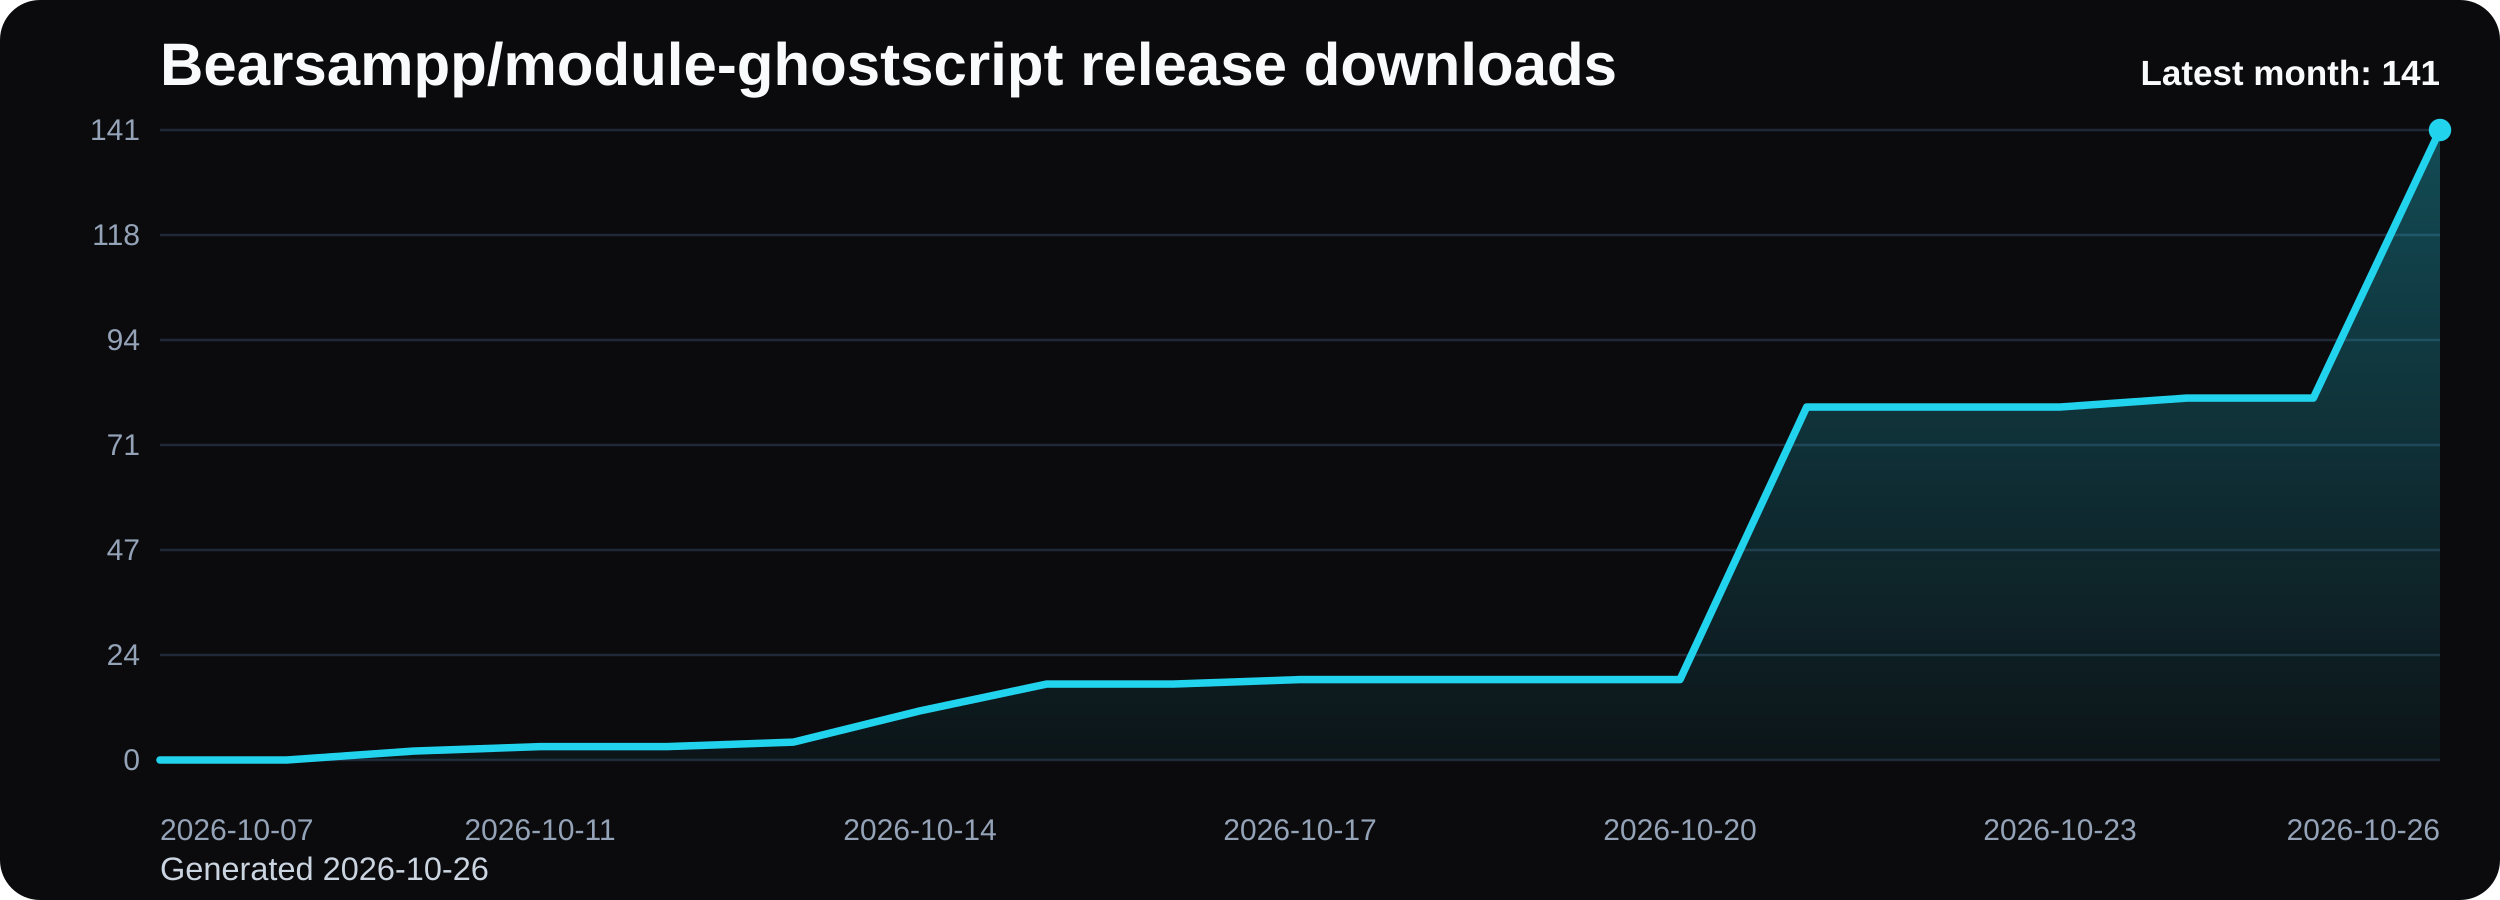
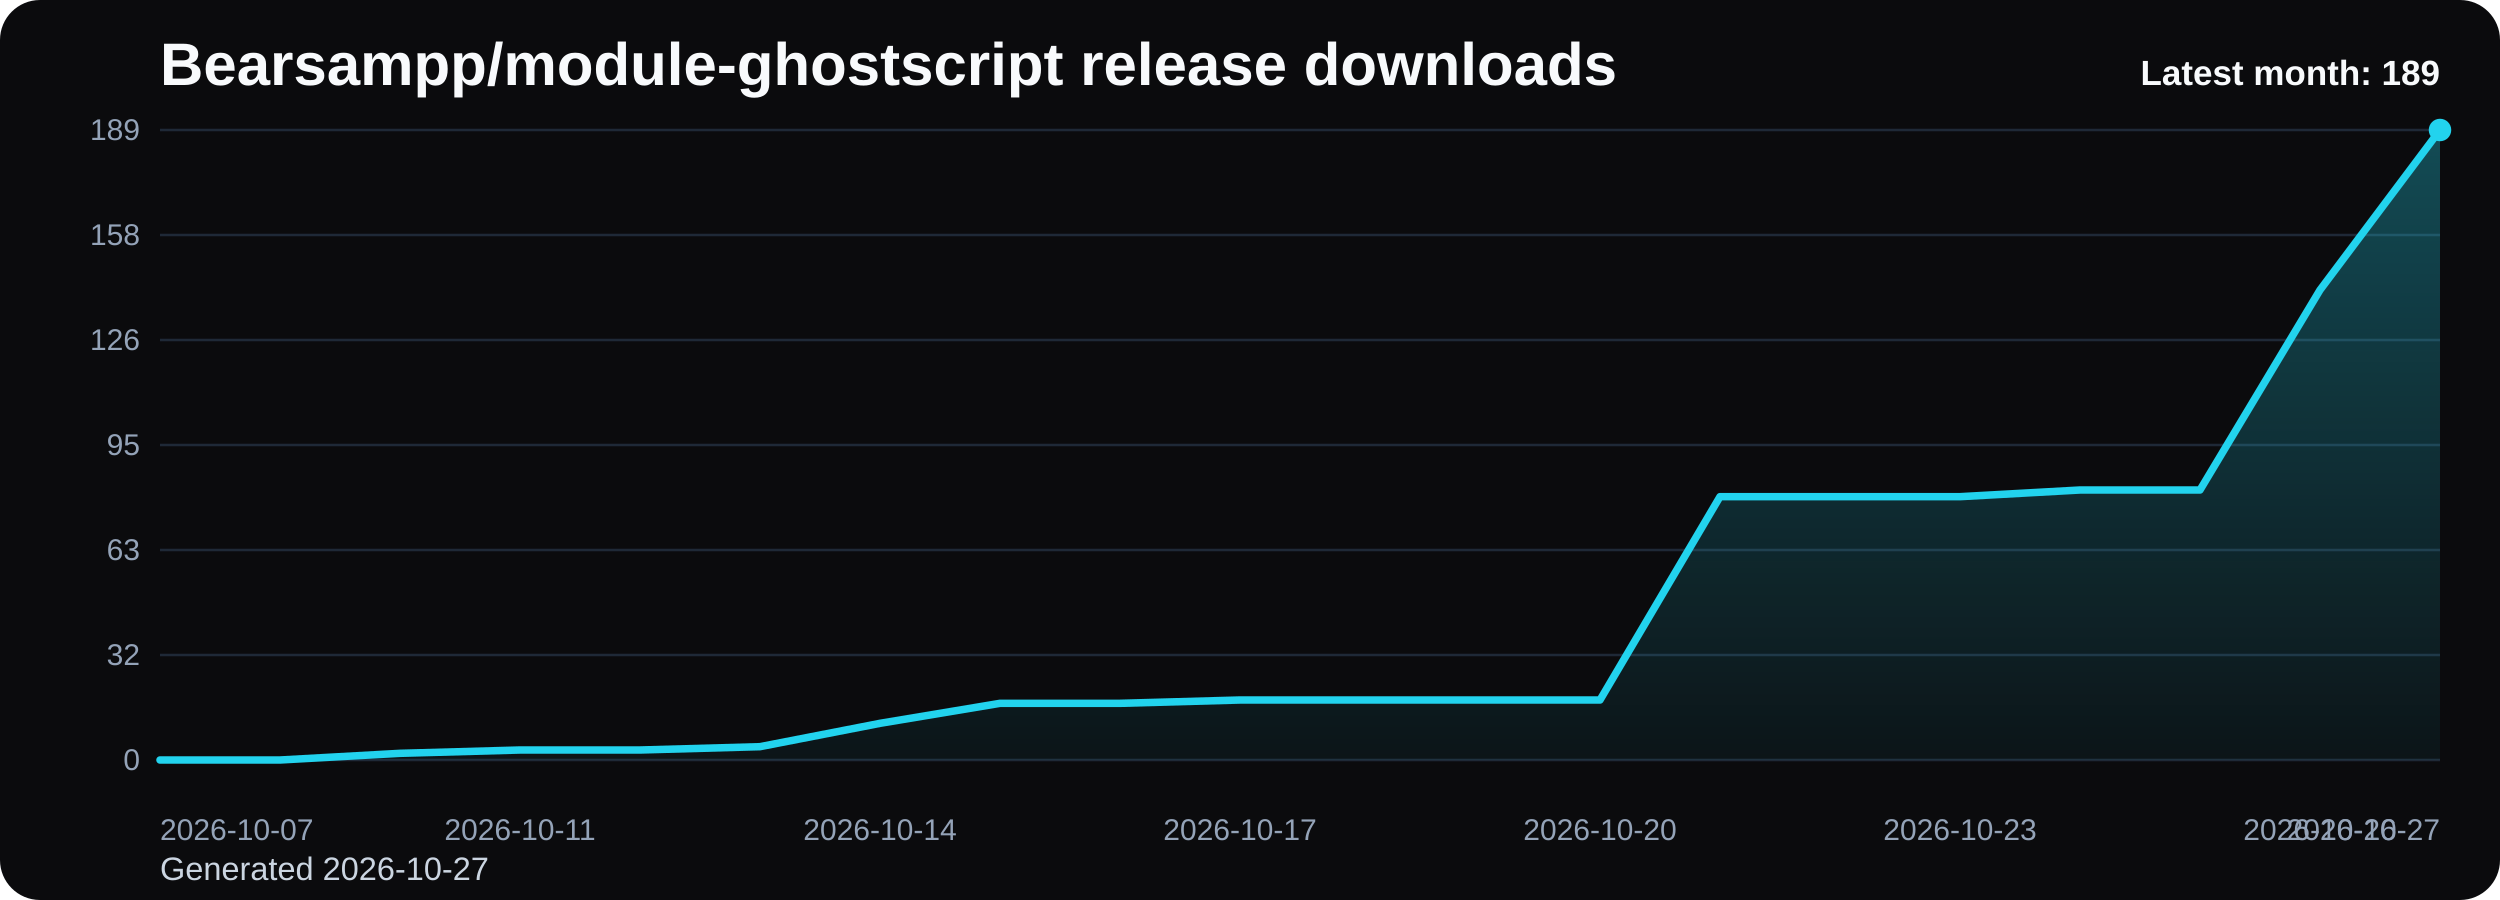
<svg xmlns="http://www.w3.org/2000/svg" viewBox="0 0 1000 360" role="img" aria-label="Bearsampp/module-ghostscript release downloads chart">
  <defs>
    <linearGradient id="fill-monthly-black" x1="0" y1="0" x2="0" y2="1">
      <stop offset="0%" stop-color="#22d3ee" stop-opacity="0.32" />
      <stop offset="100%" stop-color="#22d3ee" stop-opacity="0.05" />
    </linearGradient>
    <style>
      .bg { fill: #0b0b0d; }
      .title { font: 700 24px Arial, sans-serif; fill: #f8fafc; }
      .sub { font: 400 13px Arial, sans-serif; fill: #cbd5e1; }
      .grid { stroke: #1f2937; stroke-width: 1; }
      .axis { font: 400 12px Arial, sans-serif; fill: #94a3b8; }
      .line { fill: none; stroke: #22d3ee; stroke-width: 3; stroke-linecap: round; stroke-linejoin: round; }
      .dot { fill: #22d3ee; }
      .value { font: 600 11px Arial, sans-serif; fill: #cbd5e1; }
      .latest { font: 700 14px Arial, sans-serif; fill: #f8fafc; }
    </style>
  </defs>
  <rect class="bg" x="0" y="0" width="1000" height="360" rx="16" />
  <text class="title" x="64" y="34">Bearsampp/module-ghostscript release downloads</text>
-   <text class="sub" x="64" y="352">Generated 2026-10-26</text>
+   <text class="sub" x="64" y="352">Generated 2026-10-27</text>
  <line x1="64" y1="52.00" x2="976" y2="52.00" class="grid" />
-   <text x="56" y="56.00" text-anchor="end" class="axis">141</text>
+   <text x="56" y="56.00" text-anchor="end" class="axis">189</text>
  <line x1="64" y1="94.00" x2="976" y2="94.00" class="grid" />
-   <text x="56" y="98.00" text-anchor="end" class="axis">118</text>
+   <text x="56" y="98.00" text-anchor="end" class="axis">158</text>
  <line x1="64" y1="136.00" x2="976" y2="136.00" class="grid" />
-   <text x="56" y="140.00" text-anchor="end" class="axis">94</text>
+   <text x="56" y="140.00" text-anchor="end" class="axis">126</text>
  <line x1="64" y1="178.00" x2="976" y2="178.00" class="grid" />
-   <text x="56" y="182.00" text-anchor="end" class="axis">71</text>
+   <text x="56" y="182.00" text-anchor="end" class="axis">95</text>
  <line x1="64" y1="220.00" x2="976" y2="220.00" class="grid" />
-   <text x="56" y="224.00" text-anchor="end" class="axis">47</text>
+   <text x="56" y="224.00" text-anchor="end" class="axis">63</text>
  <line x1="64" y1="262.00" x2="976" y2="262.00" class="grid" />
-   <text x="56" y="266.00" text-anchor="end" class="axis">24</text>
+   <text x="56" y="266.00" text-anchor="end" class="axis">32</text>
  <line x1="64" y1="304.00" x2="976" y2="304.00" class="grid" />
  <text x="56" y="308.00" text-anchor="end" class="axis">0</text>
-   <path d="M 64.00 304 L 64.00 304.00 L 114.67 304.00 L 165.33 300.43 L 216.00 298.64 L 266.67 298.64 L 317.33 296.85 L 368.00 284.34 L 418.67 273.62 L 469.33 273.62 L 520.00 271.83 L 570.67 271.83 L 621.33 271.83 L 672.00 271.83 L 722.67 162.81 L 773.33 162.81 L 824.00 162.81 L 874.67 159.23 L 925.33 159.23 L 976.00 52.00 L 976.00 304 Z" fill="url(#fill-monthly-black)" />
-   <polyline class="line" points="64.00,304.00 114.67,304.00 165.33,300.43 216.00,298.64 266.67,298.64 317.33,296.85 368.00,284.34 418.67,273.62 469.33,273.62 520.00,271.83 570.67,271.83 621.33,271.83 672.00,271.83 722.67,162.81 773.33,162.81 824.00,162.81 874.67,159.23 925.33,159.23 976.00,52.00" />
+   <path d="M 64.00 304 L 64.00 304.00 L 112.00 304.00 L 160.00 301.33 L 208.00 300.00 L 256.00 300.00 L 304.00 298.67 L 352.00 289.33 L 400.00 281.33 L 448.00 281.33 L 496.00 280.00 L 544.00 280.00 L 592.00 280.00 L 640.00 280.00 L 688.00 198.67 L 736.00 198.67 L 784.00 198.67 L 832.00 196.00 L 880.00 196.00 L 928.00 116.00 L 976.00 52.00 L 976.00 304 Z" fill="url(#fill-monthly-black)" />
+   <polyline class="line" points="64.00,304.00 112.00,304.00 160.00,301.33 208.00,300.00 256.00,300.00 304.00,298.67 352.00,289.33 400.00,281.33 448.00,281.33 496.00,280.00 544.00,280.00 592.00,280.00 640.00,280.00 688.00,198.67 736.00,198.67 784.00,198.67 832.00,196.00 880.00,196.00 928.00,116.00 976.00,52.00" />
  <circle class="dot" cx="976.00" cy="52.00" r="4.5" />
  <text class="axis" x="64.00" y="336" text-anchor="start">2026-10-07</text>
-   <text class="axis" x="216.00" y="336" text-anchor="middle">2026-10-11</text>
-   <text class="axis" x="368.00" y="336" text-anchor="middle">2026-10-14</text>
-   <text class="axis" x="520.00" y="336" text-anchor="middle">2026-10-17</text>
-   <text class="axis" x="672.00" y="336" text-anchor="middle">2026-10-20</text>
-   <text class="axis" x="824.00" y="336" text-anchor="middle">2026-10-23</text>
-   <text class="axis" x="976.00" y="336" text-anchor="end">2026-10-26</text>
-   <text class="latest" x="976" y="34" text-anchor="end">Latest month: 141</text>
+   <text class="axis" x="208.00" y="336" text-anchor="middle">2026-10-11</text>
+   <text class="axis" x="352.00" y="336" text-anchor="middle">2026-10-14</text>
+   <text class="axis" x="496.00" y="336" text-anchor="middle">2026-10-17</text>
+   <text class="axis" x="640.00" y="336" text-anchor="middle">2026-10-20</text>
+   <text class="axis" x="784.00" y="336" text-anchor="middle">2026-10-23</text>
+   <text class="axis" x="928.00" y="336" text-anchor="middle">2026-10-26</text>
+   <text class="axis" x="976.00" y="336" text-anchor="end">2026-10-27</text>
+   <text class="latest" x="976" y="34" text-anchor="end">Latest month: 189</text>
</svg>
